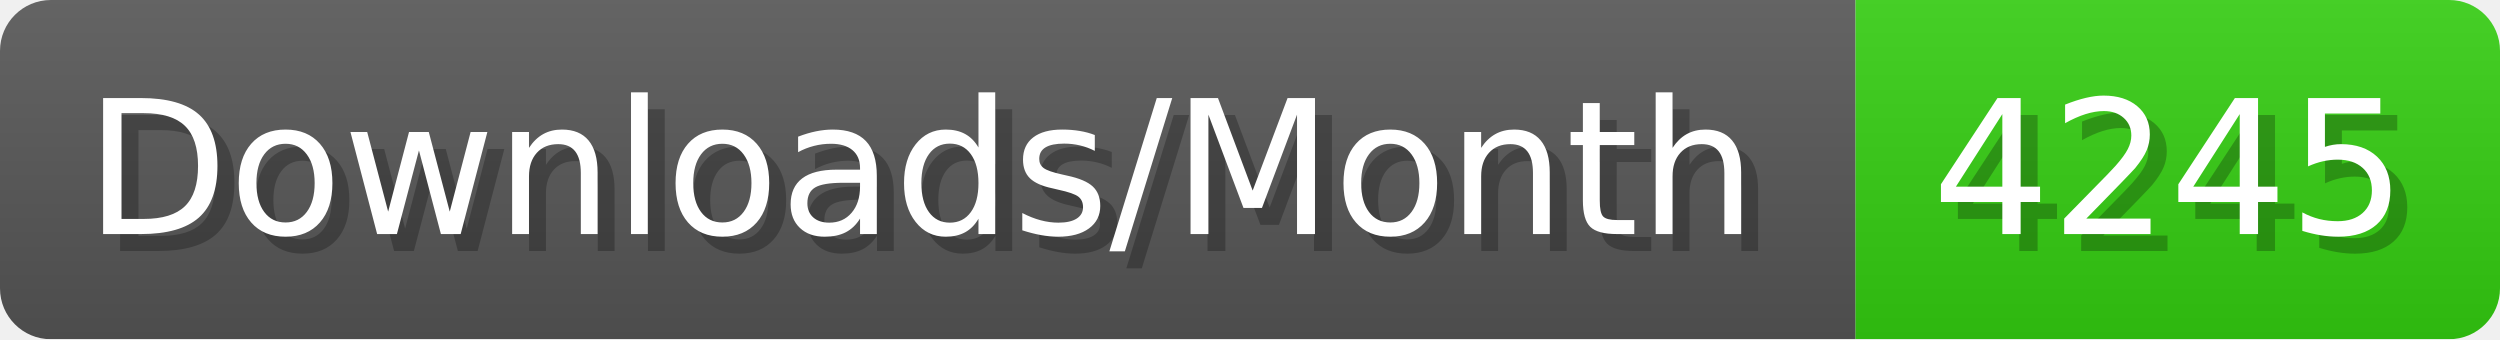
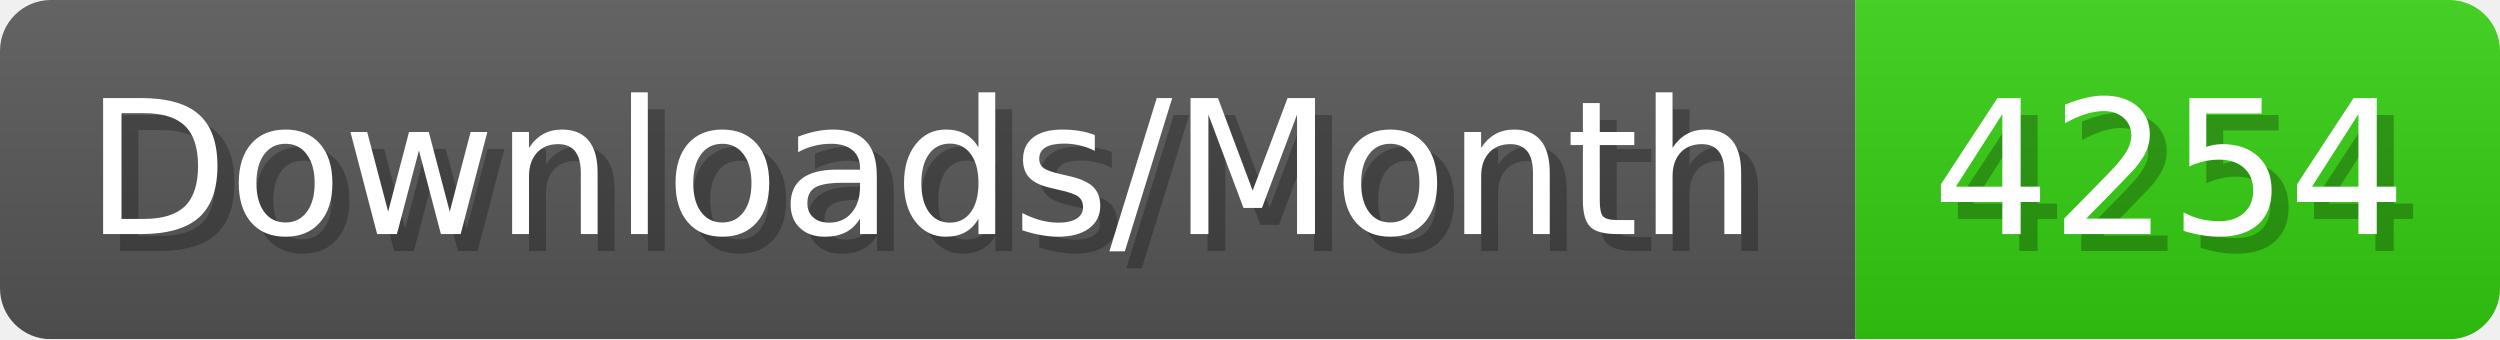
- <svg xmlns="http://www.w3.org/2000/svg" width="147.4" height="20" viewBox="0 0 1474 200" role="img" aria-label="Downloads/Month: 4245">
+ <svg xmlns="http://www.w3.org/2000/svg" width="147.4" height="20" viewBox="0 0 1474 200" role="img" aria-label="Downloads/Month: 4254">
  <linearGradient id="YlXUI" x2="0" y2="100%">
    <stop offset="0" stop-opacity=".1" stop-color="#EEE" />
    <stop offset="1" stop-opacity=".1" />
  </linearGradient>
  <mask id="JHhop">
    <rect width="1474" height="200" rx="30" fill="#FFF" />
  </mask>
  <g mask="url(#JHhop)">
    <rect width="1094" height="200" fill="#555" />
    <rect width="380" height="200" fill="#3C1" x="1094" />
    <rect width="1474" height="200" fill="url(#YlXUI)" />
  </g>
  <g aria-hidden="true" fill="#fff" text-anchor="start" font-family="Verdana,DejaVu Sans,sans-serif" font-size="110">
    <text x="60" y="148" textLength="994" fill="#000" opacity="0.25">Downloads/Month</text>
    <text x="50" y="138" textLength="994">Downloads/Month</text>
-     <text x="1149" y="148" textLength="280" fill="#000" opacity="0.25">4245</text>
-     <text x="1139" y="138" textLength="280">4245</text>
+     <text x="1149" y="148" textLength="280" fill="#000" opacity="0.25">4254</text>
+     <text x="1139" y="138" textLength="280">4254</text>
  </g>
</svg>
